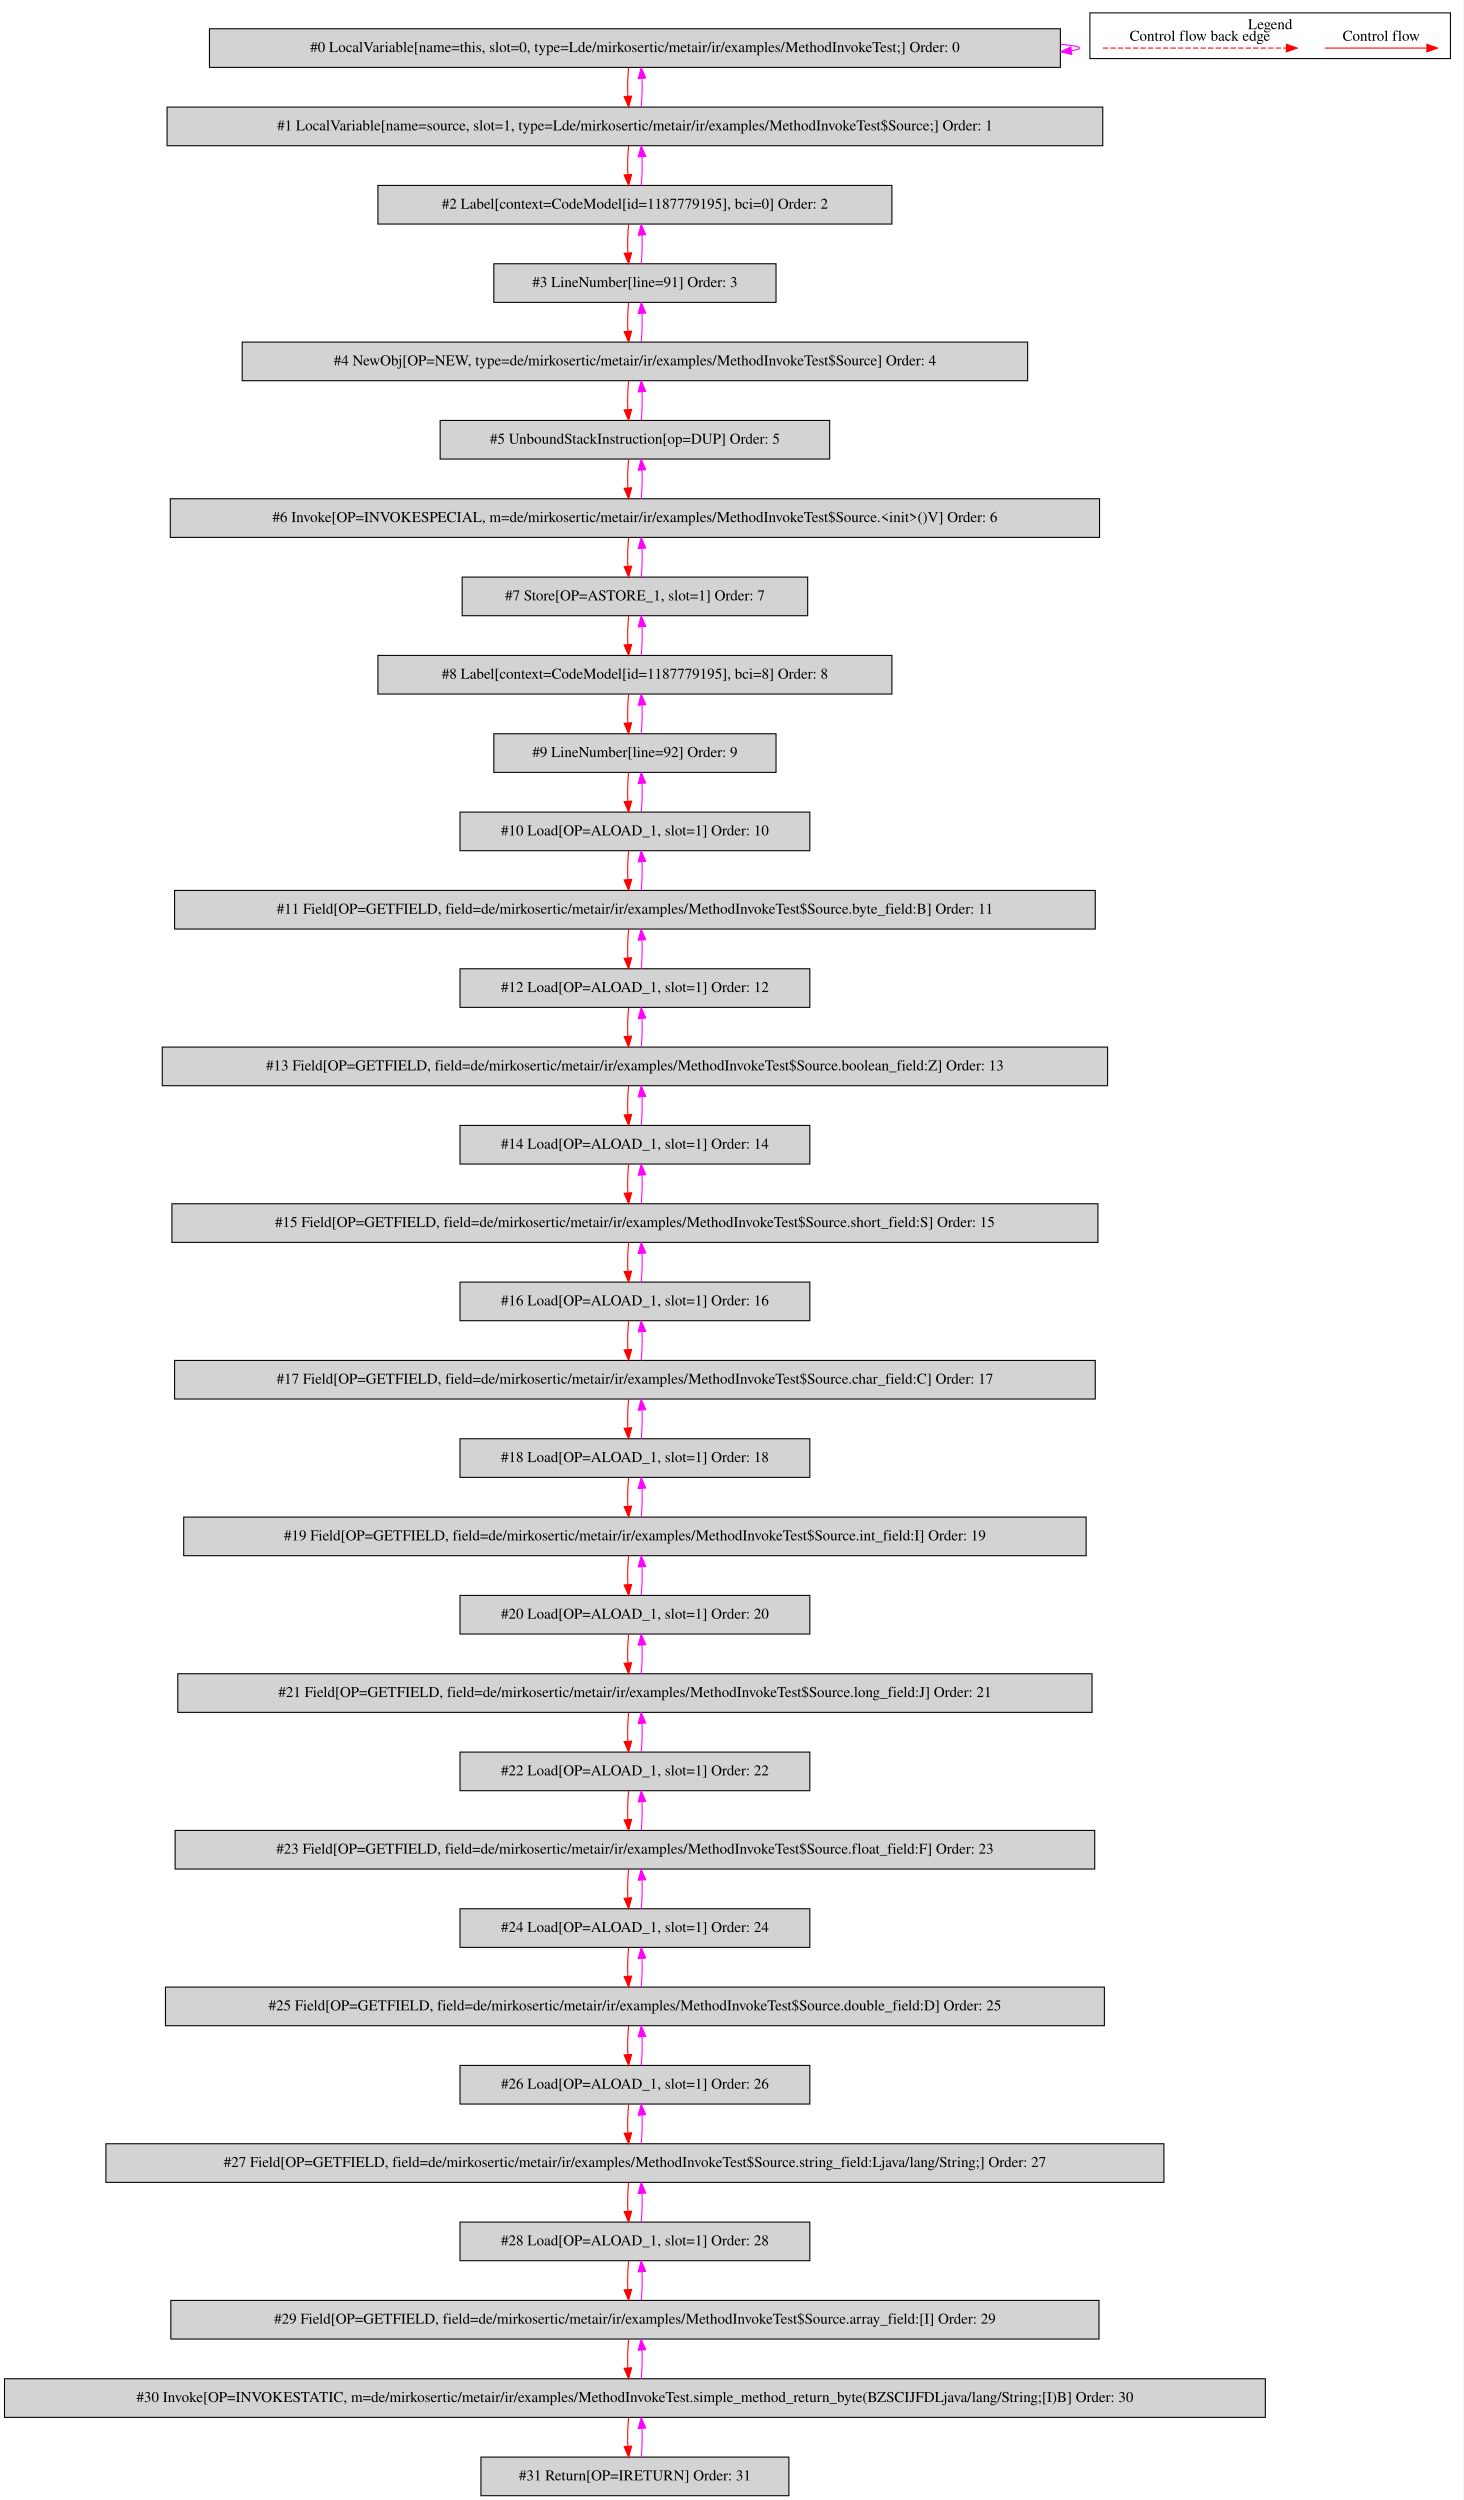
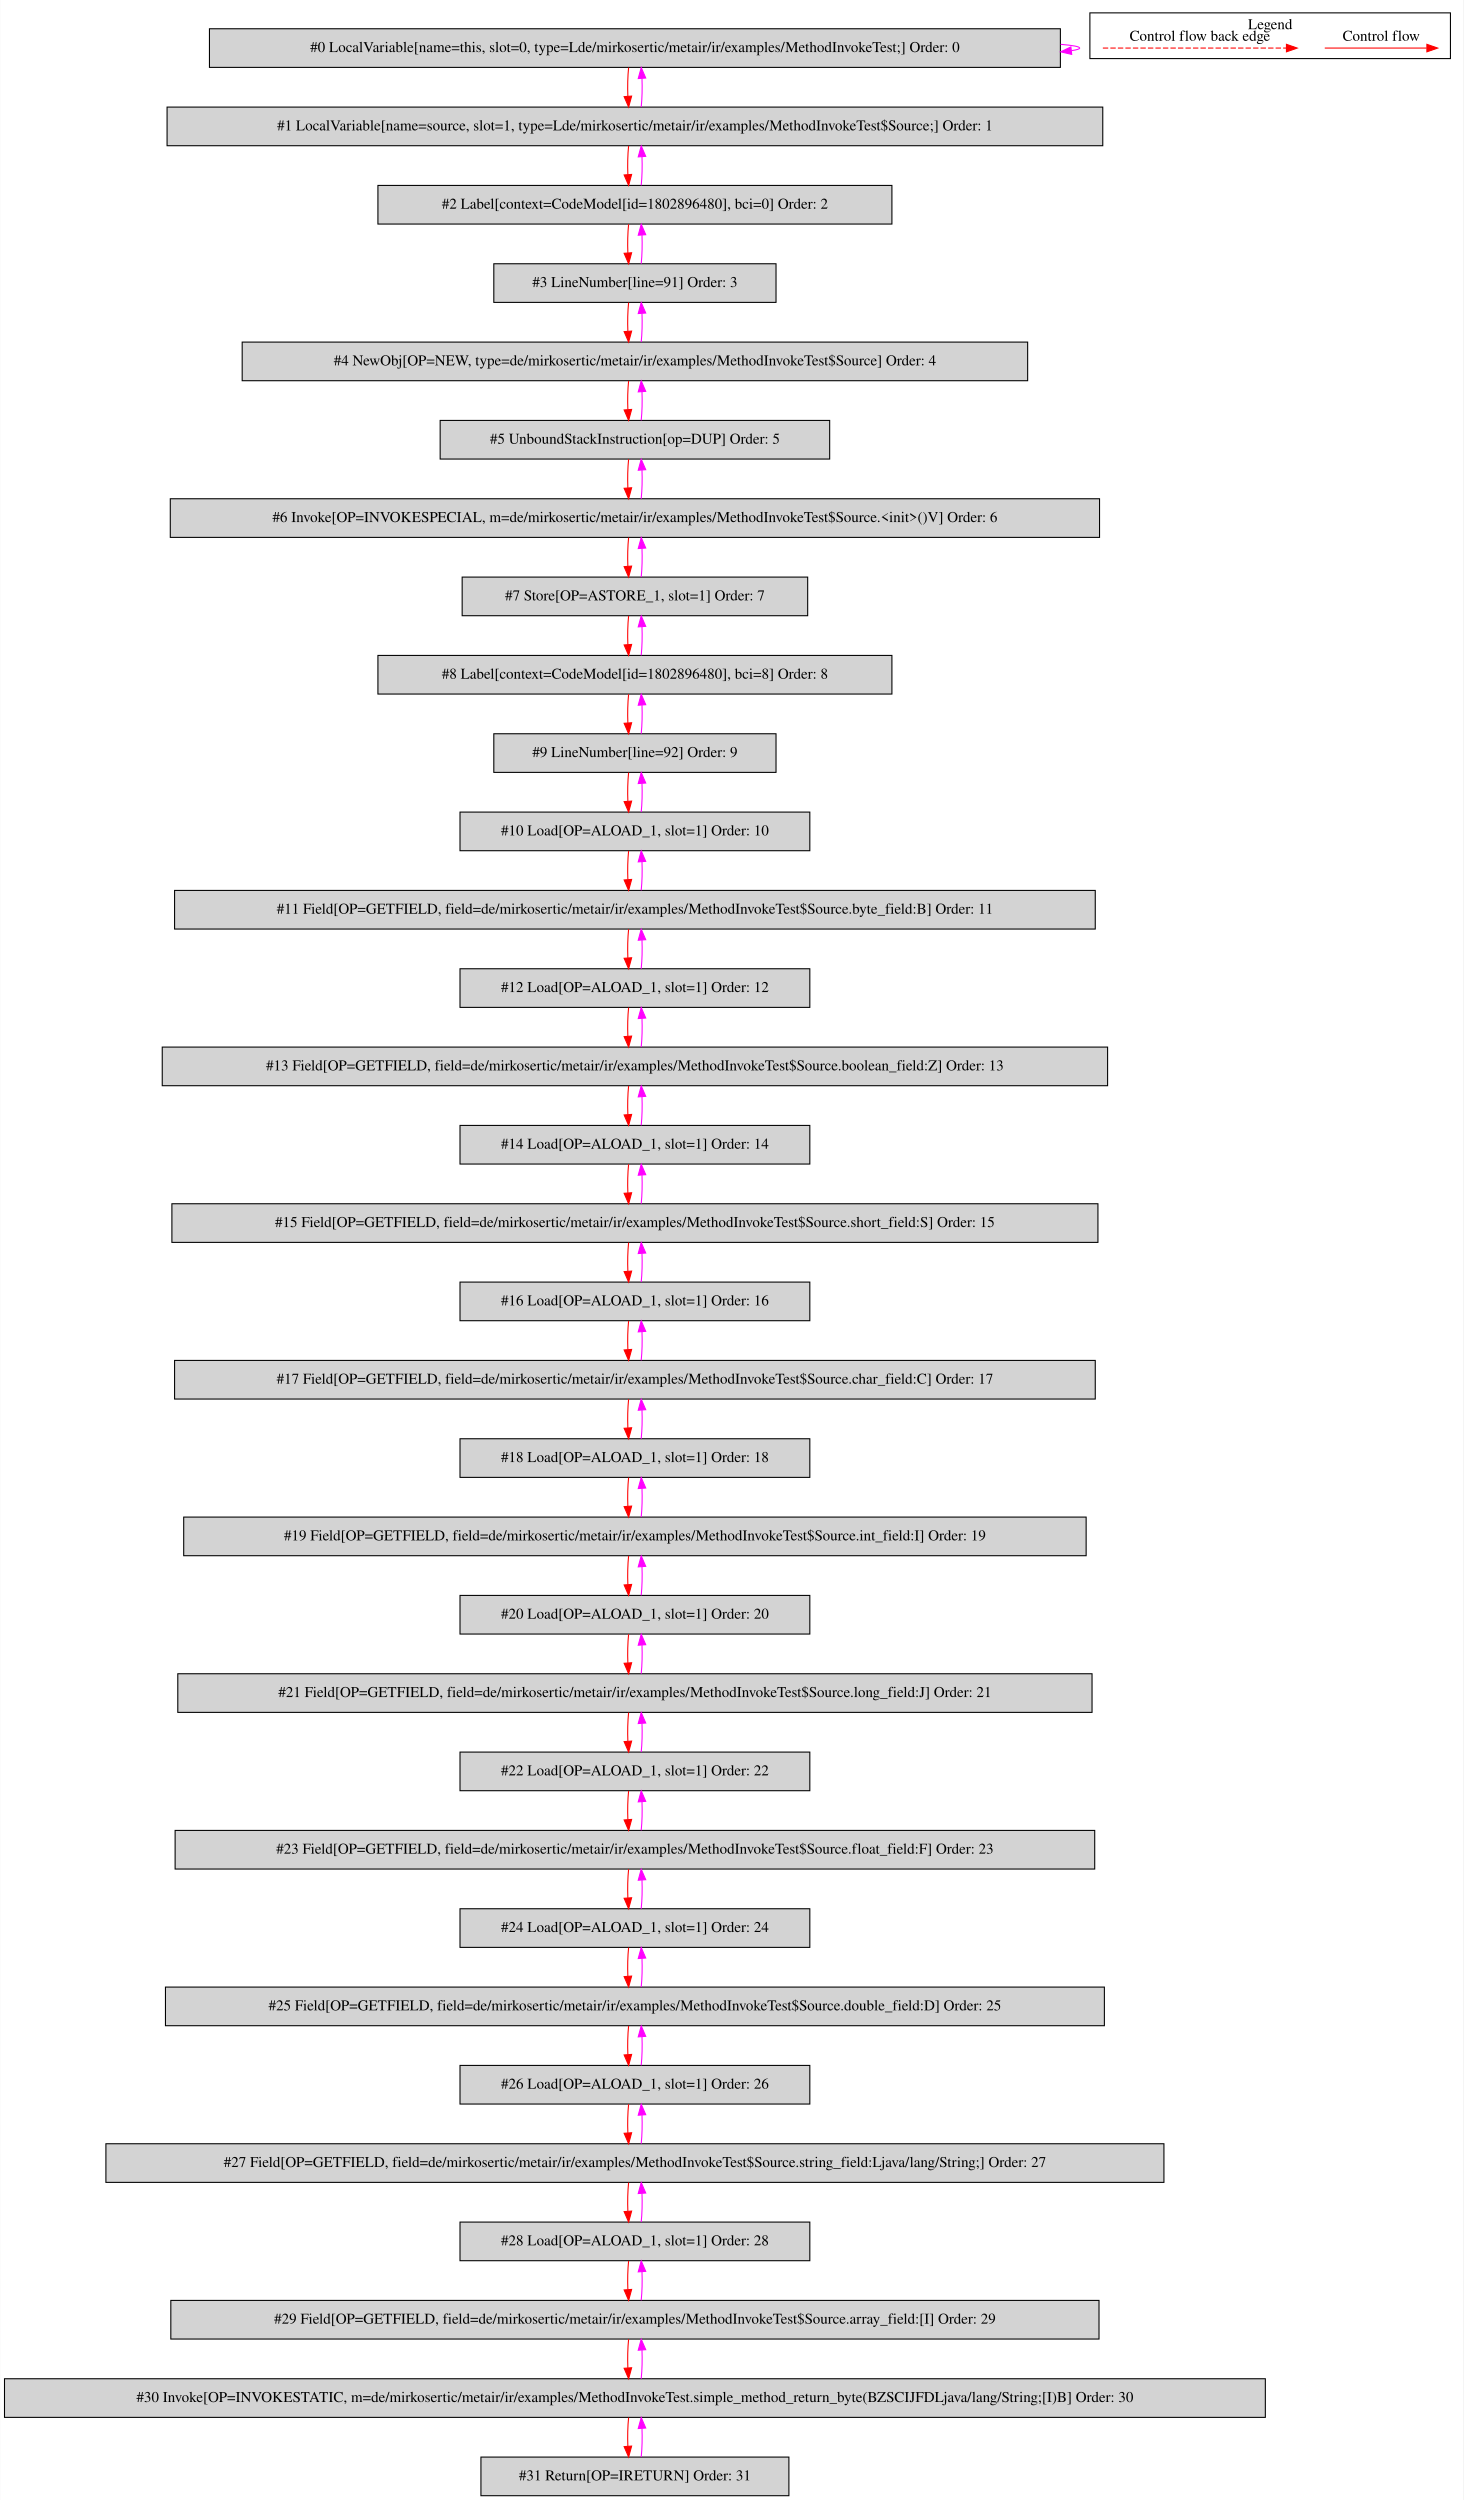
<svg xmlns="http://www.w3.org/2000/svg" width="1364pt" height="2330pt" viewBox="0.00 0.00 1363.50 2329.80">
  <g id="graph0" class="graph" transform="scale(1 1) rotate(0) translate(4 2325.8)">
    <polygon fill="white" stroke="transparent" points="-4,4 -4,-2325.8 1359.5,-2325.8 1359.5,4 -4,4" />
    <g id="clust1" class="cluster">
      <polygon fill="none" stroke="black" points="1011.5,-2271.2 1011.5,-2313.8 1347.5,-2313.8 1347.5,-2271.2 1011.5,-2271.2" />
      <text text-anchor="middle" x="1179.5" y="-2298.6" font-family="Times,serif" font-size="14.00">Legend</text>
    </g>
    <g id="node1" class="node">
      <polygon fill="lightgrey" stroke="black" points="984,-2299 191,-2299 191,-2263 984,-2263 984,-2299" />
      <text text-anchor="middle" x="587.5" y="-2277.3" font-family="Times,serif" font-size="14.00">#0 LocalVariable[name=this, slot=0, type=Lde/mirkosertic/metair/ir/examples/MethodInvokeTest;] Order: 0</text>
    </g>
    <g id="edge1" class="edge">
      <path fill="none" stroke="fuchsia" d="M984.23,-2284.49C995.59,-2283.53 1002,-2282.37 1002,-2281 1002,-2280.12 999.37,-2279.33 994.49,-2278.62" />
      <polygon fill="fuchsia" stroke="fuchsia" points="994.54,-2275.11 984.23,-2277.51 993.79,-2282.07 994.54,-2275.11" />
    </g>
    <g id="node2" class="node">
      <polygon fill="lightgrey" stroke="black" points="1023.5,-2226 151.5,-2226 151.5,-2190 1023.5,-2190 1023.5,-2226" />
      <text text-anchor="middle" x="587.5" y="-2204.3" font-family="Times,serif" font-size="14.00">#1 LocalVariable[name=source, slot=1, type=Lde/mirkosertic/metair/ir/examples/MethodInvokeTest$Source;] Order: 1</text>
    </g>
    <g id="edge2" class="edge">
      <path fill="none" stroke="red" d="M581.62,-2262.81C580.78,-2254.79 580.55,-2245.05 580.92,-2236.07" />
      <polygon fill="red" stroke="red" points="584.42,-2236.25 581.64,-2226.03 577.44,-2235.75 584.42,-2236.25" />
    </g>
    <g id="edge3" class="edge">
      <path fill="none" stroke="fuchsia" d="M593.36,-2226.03C594.21,-2234.03 594.45,-2243.77 594.09,-2252.75" />
      <polygon fill="fuchsia" stroke="fuchsia" points="590.59,-2252.59 593.38,-2262.81 597.57,-2253.08 590.59,-2252.59" />
    </g>
    <g id="node3" class="node">
      <polygon fill="lightgrey" stroke="black" points="827,-2153 348,-2153 348,-2117 827,-2117 827,-2153" />
-       <text text-anchor="middle" x="587.5" y="-2131.3" font-family="Times,serif" font-size="14.00">#2 Label[context=CodeModel[id=1187779195], bci=0] Order: 2</text>
+       <text text-anchor="middle" x="587.5" y="-2131.3" font-family="Times,serif" font-size="14.00">#2 Label[context=CodeModel[id=1802896480], bci=0] Order: 2</text>
    </g>
    <g id="edge4" class="edge">
      <path fill="none" stroke="red" d="M581.62,-2189.81C580.78,-2181.79 580.55,-2172.05 580.92,-2163.07" />
      <polygon fill="red" stroke="red" points="584.42,-2163.25 581.64,-2153.03 577.44,-2162.75 584.42,-2163.25" />
    </g>
    <g id="edge5" class="edge">
      <path fill="none" stroke="fuchsia" d="M593.36,-2153.03C594.21,-2161.03 594.45,-2170.77 594.09,-2179.75" />
      <polygon fill="fuchsia" stroke="fuchsia" points="590.59,-2179.59 593.38,-2189.81 597.57,-2180.08 590.59,-2179.59" />
    </g>
    <g id="node4" class="node">
      <polygon fill="lightgrey" stroke="black" points="719,-2080 456,-2080 456,-2044 719,-2044 719,-2080" />
      <text text-anchor="middle" x="587.5" y="-2058.3" font-family="Times,serif" font-size="14.00">#3 LineNumber[line=91] Order: 3</text>
    </g>
    <g id="edge6" class="edge">
      <path fill="none" stroke="red" d="M581.62,-2116.81C580.78,-2108.79 580.55,-2099.05 580.92,-2090.07" />
      <polygon fill="red" stroke="red" points="584.42,-2090.25 581.64,-2080.03 577.44,-2089.75 584.42,-2090.25" />
    </g>
    <g id="edge7" class="edge">
      <path fill="none" stroke="fuchsia" d="M593.36,-2080.03C594.21,-2088.03 594.45,-2097.77 594.09,-2106.75" />
      <polygon fill="fuchsia" stroke="fuchsia" points="590.59,-2106.59 593.38,-2116.81 597.57,-2107.08 590.59,-2106.59" />
    </g>
    <g id="node5" class="node">
      <polygon fill="lightgrey" stroke="black" points="953.5,-2007 221.5,-2007 221.5,-1971 953.5,-1971 953.5,-2007" />
      <text text-anchor="middle" x="587.5" y="-1985.3" font-family="Times,serif" font-size="14.00">#4 NewObj[OP=NEW, type=de/mirkosertic/metair/ir/examples/MethodInvokeTest$Source] Order: 4</text>
    </g>
    <g id="edge8" class="edge">
      <path fill="none" stroke="red" d="M581.62,-2043.81C580.78,-2035.79 580.55,-2026.05 580.92,-2017.07" />
      <polygon fill="red" stroke="red" points="584.42,-2017.25 581.64,-2007.03 577.44,-2016.75 584.42,-2017.25" />
    </g>
    <g id="edge9" class="edge">
      <path fill="none" stroke="fuchsia" d="M593.36,-2007.03C594.21,-2015.03 594.45,-2024.77 594.09,-2033.75" />
      <polygon fill="fuchsia" stroke="fuchsia" points="590.59,-2033.59 593.38,-2043.81 597.57,-2034.08 590.59,-2033.59" />
    </g>
    <g id="node6" class="node">
      <polygon fill="lightgrey" stroke="black" points="769,-1934 406,-1934 406,-1898 769,-1898 769,-1934" />
      <text text-anchor="middle" x="587.5" y="-1912.3" font-family="Times,serif" font-size="14.00">#5 UnboundStackInstruction[op=DUP] Order: 5</text>
    </g>
    <g id="edge10" class="edge">
      <path fill="none" stroke="red" d="M581.62,-1970.81C580.78,-1962.79 580.55,-1953.05 580.92,-1944.07" />
      <polygon fill="red" stroke="red" points="584.42,-1944.25 581.64,-1934.03 577.44,-1943.75 584.42,-1944.25" />
    </g>
    <g id="edge11" class="edge">
      <path fill="none" stroke="fuchsia" d="M593.36,-1934.03C594.21,-1942.03 594.45,-1951.77 594.09,-1960.75" />
      <polygon fill="fuchsia" stroke="fuchsia" points="590.59,-1960.59 593.38,-1970.81 597.57,-1961.08 590.59,-1960.59" />
    </g>
    <g id="node7" class="node">
      <polygon fill="lightgrey" stroke="black" points="1020.5,-1861 154.5,-1861 154.5,-1825 1020.5,-1825 1020.5,-1861" />
      <text text-anchor="middle" x="587.5" y="-1839.3" font-family="Times,serif" font-size="14.00">#6 Invoke[OP=INVOKESPECIAL, m=de/mirkosertic/metair/ir/examples/MethodInvokeTest$Source.&lt;init&gt;()V] Order: 6</text>
    </g>
    <g id="edge12" class="edge">
      <path fill="none" stroke="red" d="M581.62,-1897.81C580.78,-1889.79 580.55,-1880.05 580.92,-1871.07" />
      <polygon fill="red" stroke="red" points="584.42,-1871.25 581.64,-1861.03 577.44,-1870.75 584.42,-1871.25" />
    </g>
    <g id="edge13" class="edge">
      <path fill="none" stroke="fuchsia" d="M593.36,-1861.03C594.21,-1869.03 594.45,-1878.77 594.09,-1887.75" />
      <polygon fill="fuchsia" stroke="fuchsia" points="590.59,-1887.59 593.38,-1897.81 597.57,-1888.08 590.59,-1887.59" />
    </g>
    <g id="node8" class="node">
      <polygon fill="lightgrey" stroke="black" points="748.5,-1788 426.5,-1788 426.5,-1752 748.5,-1752 748.5,-1788" />
      <text text-anchor="middle" x="587.5" y="-1766.3" font-family="Times,serif" font-size="14.00">#7 Store[OP=ASTORE_1, slot=1] Order: 7</text>
    </g>
    <g id="edge14" class="edge">
      <path fill="none" stroke="red" d="M581.62,-1824.81C580.78,-1816.79 580.55,-1807.05 580.92,-1798.07" />
      <polygon fill="red" stroke="red" points="584.42,-1798.25 581.64,-1788.03 577.44,-1797.75 584.42,-1798.25" />
    </g>
    <g id="edge15" class="edge">
      <path fill="none" stroke="fuchsia" d="M593.36,-1788.03C594.21,-1796.03 594.45,-1805.77 594.09,-1814.75" />
      <polygon fill="fuchsia" stroke="fuchsia" points="590.59,-1814.59 593.38,-1824.81 597.57,-1815.08 590.59,-1814.59" />
    </g>
    <g id="node9" class="node">
      <polygon fill="lightgrey" stroke="black" points="827,-1715 348,-1715 348,-1679 827,-1679 827,-1715" />
-       <text text-anchor="middle" x="587.5" y="-1693.3" font-family="Times,serif" font-size="14.00">#8 Label[context=CodeModel[id=1187779195], bci=8] Order: 8</text>
+       <text text-anchor="middle" x="587.5" y="-1693.3" font-family="Times,serif" font-size="14.00">#8 Label[context=CodeModel[id=1802896480], bci=8] Order: 8</text>
    </g>
    <g id="edge16" class="edge">
      <path fill="none" stroke="red" d="M581.62,-1751.81C580.78,-1743.79 580.55,-1734.05 580.92,-1725.07" />
      <polygon fill="red" stroke="red" points="584.42,-1725.25 581.64,-1715.03 577.44,-1724.75 584.42,-1725.25" />
    </g>
    <g id="edge17" class="edge">
      <path fill="none" stroke="fuchsia" d="M593.36,-1715.03C594.21,-1723.03 594.45,-1732.77 594.09,-1741.75" />
      <polygon fill="fuchsia" stroke="fuchsia" points="590.59,-1741.59 593.38,-1751.81 597.57,-1742.08 590.59,-1741.59" />
    </g>
    <g id="node10" class="node">
      <polygon fill="lightgrey" stroke="black" points="719,-1642 456,-1642 456,-1606 719,-1606 719,-1642" />
      <text text-anchor="middle" x="587.5" y="-1620.3" font-family="Times,serif" font-size="14.00">#9 LineNumber[line=92] Order: 9</text>
    </g>
    <g id="edge18" class="edge">
      <path fill="none" stroke="red" d="M581.62,-1678.81C580.78,-1670.79 580.55,-1661.05 580.92,-1652.07" />
      <polygon fill="red" stroke="red" points="584.42,-1652.25 581.64,-1642.03 577.44,-1651.75 584.42,-1652.25" />
    </g>
    <g id="edge19" class="edge">
      <path fill="none" stroke="fuchsia" d="M593.36,-1642.03C594.21,-1650.03 594.45,-1659.77 594.09,-1668.75" />
      <polygon fill="fuchsia" stroke="fuchsia" points="590.59,-1668.59 593.38,-1678.81 597.57,-1669.08 590.59,-1668.59" />
    </g>
    <g id="node11" class="node">
      <polygon fill="lightgrey" stroke="black" points="750.5,-1569 424.5,-1569 424.5,-1533 750.5,-1533 750.5,-1569" />
      <text text-anchor="middle" x="587.5" y="-1547.3" font-family="Times,serif" font-size="14.00">#10 Load[OP=ALOAD_1, slot=1] Order: 10</text>
    </g>
    <g id="edge20" class="edge">
      <path fill="none" stroke="red" d="M581.62,-1605.81C580.78,-1597.79 580.55,-1588.05 580.92,-1579.07" />
      <polygon fill="red" stroke="red" points="584.42,-1579.25 581.64,-1569.03 577.44,-1578.75 584.42,-1579.25" />
    </g>
    <g id="edge21" class="edge">
      <path fill="none" stroke="fuchsia" d="M593.36,-1569.03C594.21,-1577.03 594.45,-1586.77 594.09,-1595.75" />
      <polygon fill="fuchsia" stroke="fuchsia" points="590.59,-1595.59 593.38,-1605.81 597.57,-1596.08 590.59,-1595.59" />
    </g>
    <g id="node12" class="node">
      <polygon fill="lightgrey" stroke="black" points="1016.5,-1496 158.5,-1496 158.5,-1460 1016.5,-1460 1016.5,-1496" />
      <text text-anchor="middle" x="587.5" y="-1474.3" font-family="Times,serif" font-size="14.00">#11 Field[OP=GETFIELD, field=de/mirkosertic/metair/ir/examples/MethodInvokeTest$Source.byte_field:B] Order: 11</text>
    </g>
    <g id="edge22" class="edge">
      <path fill="none" stroke="red" d="M581.62,-1532.81C580.78,-1524.79 580.55,-1515.05 580.92,-1506.07" />
      <polygon fill="red" stroke="red" points="584.42,-1506.25 581.64,-1496.03 577.44,-1505.75 584.42,-1506.25" />
    </g>
    <g id="edge23" class="edge">
      <path fill="none" stroke="fuchsia" d="M593.36,-1496.03C594.21,-1504.03 594.45,-1513.77 594.09,-1522.75" />
      <polygon fill="fuchsia" stroke="fuchsia" points="590.59,-1522.59 593.38,-1532.81 597.57,-1523.08 590.59,-1522.59" />
    </g>
    <g id="node13" class="node">
      <polygon fill="lightgrey" stroke="black" points="750.5,-1423 424.5,-1423 424.5,-1387 750.5,-1387 750.5,-1423" />
      <text text-anchor="middle" x="587.5" y="-1401.3" font-family="Times,serif" font-size="14.00">#12 Load[OP=ALOAD_1, slot=1] Order: 12</text>
    </g>
    <g id="edge24" class="edge">
      <path fill="none" stroke="red" d="M581.62,-1459.81C580.78,-1451.79 580.55,-1442.05 580.92,-1433.07" />
      <polygon fill="red" stroke="red" points="584.42,-1433.25 581.64,-1423.03 577.44,-1432.75 584.42,-1433.25" />
    </g>
    <g id="edge25" class="edge">
      <path fill="none" stroke="fuchsia" d="M593.36,-1423.03C594.21,-1431.03 594.45,-1440.77 594.09,-1449.75" />
      <polygon fill="fuchsia" stroke="fuchsia" points="590.59,-1449.59 593.38,-1459.81 597.57,-1450.08 590.59,-1449.59" />
    </g>
    <g id="node14" class="node">
      <polygon fill="lightgrey" stroke="black" points="1028,-1350 147,-1350 147,-1314 1028,-1314 1028,-1350" />
      <text text-anchor="middle" x="587.5" y="-1328.3" font-family="Times,serif" font-size="14.00">#13 Field[OP=GETFIELD, field=de/mirkosertic/metair/ir/examples/MethodInvokeTest$Source.boolean_field:Z] Order: 13</text>
    </g>
    <g id="edge26" class="edge">
      <path fill="none" stroke="red" d="M581.62,-1386.81C580.78,-1378.79 580.55,-1369.05 580.92,-1360.07" />
      <polygon fill="red" stroke="red" points="584.42,-1360.25 581.64,-1350.03 577.44,-1359.75 584.42,-1360.25" />
    </g>
    <g id="edge27" class="edge">
      <path fill="none" stroke="fuchsia" d="M593.36,-1350.03C594.21,-1358.03 594.45,-1367.77 594.09,-1376.75" />
      <polygon fill="fuchsia" stroke="fuchsia" points="590.59,-1376.59 593.38,-1386.81 597.57,-1377.08 590.59,-1376.59" />
    </g>
    <g id="node15" class="node">
      <polygon fill="lightgrey" stroke="black" points="750.5,-1277 424.5,-1277 424.5,-1241 750.5,-1241 750.5,-1277" />
      <text text-anchor="middle" x="587.5" y="-1255.3" font-family="Times,serif" font-size="14.00">#14 Load[OP=ALOAD_1, slot=1] Order: 14</text>
    </g>
    <g id="edge28" class="edge">
      <path fill="none" stroke="red" d="M581.62,-1313.81C580.78,-1305.79 580.55,-1296.05 580.92,-1287.07" />
      <polygon fill="red" stroke="red" points="584.42,-1287.25 581.64,-1277.03 577.44,-1286.75 584.42,-1287.25" />
    </g>
    <g id="edge29" class="edge">
      <path fill="none" stroke="fuchsia" d="M593.36,-1277.03C594.21,-1285.03 594.45,-1294.77 594.09,-1303.75" />
      <polygon fill="fuchsia" stroke="fuchsia" points="590.59,-1303.59 593.38,-1313.81 597.57,-1304.08 590.59,-1303.59" />
    </g>
    <g id="node16" class="node">
      <polygon fill="lightgrey" stroke="black" points="1019,-1204 156,-1204 156,-1168 1019,-1168 1019,-1204" />
      <text text-anchor="middle" x="587.5" y="-1182.3" font-family="Times,serif" font-size="14.00">#15 Field[OP=GETFIELD, field=de/mirkosertic/metair/ir/examples/MethodInvokeTest$Source.short_field:S] Order: 15</text>
    </g>
    <g id="edge30" class="edge">
      <path fill="none" stroke="red" d="M581.62,-1240.81C580.78,-1232.79 580.55,-1223.05 580.92,-1214.07" />
      <polygon fill="red" stroke="red" points="584.42,-1214.25 581.64,-1204.03 577.44,-1213.75 584.42,-1214.25" />
    </g>
    <g id="edge31" class="edge">
      <path fill="none" stroke="fuchsia" d="M593.36,-1204.03C594.21,-1212.03 594.45,-1221.77 594.09,-1230.75" />
      <polygon fill="fuchsia" stroke="fuchsia" points="590.59,-1230.59 593.38,-1240.81 597.57,-1231.08 590.59,-1230.59" />
    </g>
    <g id="node17" class="node">
      <polygon fill="lightgrey" stroke="black" points="750.5,-1131 424.5,-1131 424.5,-1095 750.5,-1095 750.5,-1131" />
      <text text-anchor="middle" x="587.5" y="-1109.3" font-family="Times,serif" font-size="14.00">#16 Load[OP=ALOAD_1, slot=1] Order: 16</text>
    </g>
    <g id="edge32" class="edge">
      <path fill="none" stroke="red" d="M581.62,-1167.81C580.78,-1159.79 580.55,-1150.05 580.92,-1141.07" />
      <polygon fill="red" stroke="red" points="584.42,-1141.25 581.64,-1131.03 577.44,-1140.75 584.42,-1141.25" />
    </g>
    <g id="edge33" class="edge">
      <path fill="none" stroke="fuchsia" d="M593.36,-1131.03C594.21,-1139.03 594.45,-1148.77 594.09,-1157.75" />
      <polygon fill="fuchsia" stroke="fuchsia" points="590.59,-1157.59 593.38,-1167.81 597.57,-1158.08 590.59,-1157.59" />
    </g>
    <g id="node18" class="node">
      <polygon fill="lightgrey" stroke="black" points="1016.5,-1058 158.5,-1058 158.5,-1022 1016.5,-1022 1016.5,-1058" />
      <text text-anchor="middle" x="587.5" y="-1036.3" font-family="Times,serif" font-size="14.00">#17 Field[OP=GETFIELD, field=de/mirkosertic/metair/ir/examples/MethodInvokeTest$Source.char_field:C] Order: 17</text>
    </g>
    <g id="edge34" class="edge">
      <path fill="none" stroke="red" d="M581.62,-1094.81C580.78,-1086.79 580.55,-1077.05 580.92,-1068.07" />
      <polygon fill="red" stroke="red" points="584.42,-1068.25 581.64,-1058.03 577.44,-1067.75 584.42,-1068.25" />
    </g>
    <g id="edge35" class="edge">
      <path fill="none" stroke="fuchsia" d="M593.36,-1058.03C594.21,-1066.03 594.45,-1075.77 594.09,-1084.75" />
      <polygon fill="fuchsia" stroke="fuchsia" points="590.59,-1084.59 593.38,-1094.81 597.57,-1085.08 590.59,-1084.59" />
    </g>
    <g id="node19" class="node">
      <polygon fill="lightgrey" stroke="black" points="750.5,-985 424.5,-985 424.5,-949 750.5,-949 750.5,-985" />
      <text text-anchor="middle" x="587.5" y="-963.3" font-family="Times,serif" font-size="14.00">#18 Load[OP=ALOAD_1, slot=1] Order: 18</text>
    </g>
    <g id="edge36" class="edge">
      <path fill="none" stroke="red" d="M581.62,-1021.81C580.78,-1013.79 580.55,-1004.05 580.92,-995.07" />
      <polygon fill="red" stroke="red" points="584.42,-995.25 581.64,-985.03 577.44,-994.75 584.42,-995.25" />
    </g>
    <g id="edge37" class="edge">
      <path fill="none" stroke="fuchsia" d="M593.36,-985.03C594.21,-993.03 594.45,-1002.77 594.09,-1011.75" />
      <polygon fill="fuchsia" stroke="fuchsia" points="590.59,-1011.59 593.38,-1021.81 597.57,-1012.08 590.59,-1011.59" />
    </g>
    <g id="node20" class="node">
      <polygon fill="lightgrey" stroke="black" points="1008,-912 167,-912 167,-876 1008,-876 1008,-912" />
      <text text-anchor="middle" x="587.5" y="-890.3" font-family="Times,serif" font-size="14.00">#19 Field[OP=GETFIELD, field=de/mirkosertic/metair/ir/examples/MethodInvokeTest$Source.int_field:I] Order: 19</text>
    </g>
    <g id="edge38" class="edge">
      <path fill="none" stroke="red" d="M581.62,-948.81C580.78,-940.79 580.55,-931.05 580.92,-922.07" />
      <polygon fill="red" stroke="red" points="584.42,-922.25 581.64,-912.03 577.44,-921.75 584.42,-922.25" />
    </g>
    <g id="edge39" class="edge">
      <path fill="none" stroke="fuchsia" d="M593.36,-912.03C594.21,-920.03 594.45,-929.77 594.09,-938.75" />
      <polygon fill="fuchsia" stroke="fuchsia" points="590.59,-938.59 593.38,-948.81 597.57,-939.08 590.59,-938.59" />
    </g>
    <g id="node21" class="node">
      <polygon fill="lightgrey" stroke="black" points="750.5,-839 424.5,-839 424.5,-803 750.5,-803 750.5,-839" />
      <text text-anchor="middle" x="587.5" y="-817.3" font-family="Times,serif" font-size="14.00">#20 Load[OP=ALOAD_1, slot=1] Order: 20</text>
    </g>
    <g id="edge40" class="edge">
      <path fill="none" stroke="red" d="M581.62,-875.81C580.78,-867.79 580.55,-858.05 580.92,-849.07" />
      <polygon fill="red" stroke="red" points="584.42,-849.25 581.64,-839.03 577.44,-848.75 584.42,-849.25" />
    </g>
    <g id="edge41" class="edge">
      <path fill="none" stroke="fuchsia" d="M593.36,-839.03C594.21,-847.03 594.45,-856.77 594.09,-865.75" />
      <polygon fill="fuchsia" stroke="fuchsia" points="590.59,-865.59 593.38,-875.81 597.57,-866.08 590.59,-865.59" />
    </g>
    <g id="node22" class="node">
      <polygon fill="lightgrey" stroke="black" points="1013.5,-766 161.5,-766 161.5,-730 1013.5,-730 1013.5,-766" />
      <text text-anchor="middle" x="587.5" y="-744.3" font-family="Times,serif" font-size="14.00">#21 Field[OP=GETFIELD, field=de/mirkosertic/metair/ir/examples/MethodInvokeTest$Source.long_field:J] Order: 21</text>
    </g>
    <g id="edge42" class="edge">
      <path fill="none" stroke="red" d="M581.62,-802.81C580.78,-794.79 580.55,-785.05 580.92,-776.07" />
      <polygon fill="red" stroke="red" points="584.42,-776.25 581.64,-766.03 577.44,-775.75 584.42,-776.25" />
    </g>
    <g id="edge43" class="edge">
      <path fill="none" stroke="fuchsia" d="M593.36,-766.03C594.21,-774.03 594.45,-783.77 594.09,-792.75" />
      <polygon fill="fuchsia" stroke="fuchsia" points="590.59,-792.59 593.38,-802.81 597.57,-793.08 590.59,-792.59" />
    </g>
    <g id="node23" class="node">
      <polygon fill="lightgrey" stroke="black" points="750.5,-693 424.5,-693 424.5,-657 750.5,-657 750.5,-693" />
      <text text-anchor="middle" x="587.5" y="-671.3" font-family="Times,serif" font-size="14.00">#22 Load[OP=ALOAD_1, slot=1] Order: 22</text>
    </g>
    <g id="edge44" class="edge">
      <path fill="none" stroke="red" d="M581.62,-729.81C580.78,-721.79 580.55,-712.05 580.92,-703.07" />
      <polygon fill="red" stroke="red" points="584.42,-703.25 581.64,-693.03 577.44,-702.75 584.42,-703.25" />
    </g>
    <g id="edge45" class="edge">
      <path fill="none" stroke="fuchsia" d="M593.36,-693.03C594.21,-701.03 594.45,-710.77 594.09,-719.75" />
      <polygon fill="fuchsia" stroke="fuchsia" points="590.59,-719.59 593.38,-729.81 597.57,-720.08 590.59,-719.59" />
    </g>
    <g id="node24" class="node">
      <polygon fill="lightgrey" stroke="black" points="1016,-620 159,-620 159,-584 1016,-584 1016,-620" />
      <text text-anchor="middle" x="587.5" y="-598.3" font-family="Times,serif" font-size="14.00">#23 Field[OP=GETFIELD, field=de/mirkosertic/metair/ir/examples/MethodInvokeTest$Source.float_field:F] Order: 23</text>
    </g>
    <g id="edge46" class="edge">
      <path fill="none" stroke="red" d="M581.62,-656.81C580.78,-648.79 580.55,-639.05 580.92,-630.07" />
      <polygon fill="red" stroke="red" points="584.42,-630.25 581.64,-620.03 577.44,-629.75 584.42,-630.25" />
    </g>
    <g id="edge47" class="edge">
      <path fill="none" stroke="fuchsia" d="M593.36,-620.03C594.21,-628.03 594.45,-637.77 594.09,-646.75" />
      <polygon fill="fuchsia" stroke="fuchsia" points="590.59,-646.59 593.38,-656.81 597.57,-647.08 590.59,-646.59" />
    </g>
    <g id="node25" class="node">
      <polygon fill="lightgrey" stroke="black" points="750.5,-547 424.5,-547 424.5,-511 750.5,-511 750.5,-547" />
      <text text-anchor="middle" x="587.5" y="-525.3" font-family="Times,serif" font-size="14.00">#24 Load[OP=ALOAD_1, slot=1] Order: 24</text>
    </g>
    <g id="edge48" class="edge">
      <path fill="none" stroke="red" d="M581.62,-583.81C580.78,-575.79 580.55,-566.05 580.92,-557.07" />
      <polygon fill="red" stroke="red" points="584.42,-557.25 581.64,-547.03 577.44,-556.75 584.42,-557.25" />
    </g>
    <g id="edge49" class="edge">
      <path fill="none" stroke="fuchsia" d="M593.36,-547.03C594.21,-555.03 594.45,-564.77 594.09,-573.75" />
      <polygon fill="fuchsia" stroke="fuchsia" points="590.59,-573.59 593.38,-583.81 597.57,-574.08 590.59,-573.59" />
    </g>
    <g id="node26" class="node">
      <polygon fill="lightgrey" stroke="black" points="1025,-474 150,-474 150,-438 1025,-438 1025,-474" />
      <text text-anchor="middle" x="587.5" y="-452.3" font-family="Times,serif" font-size="14.00">#25 Field[OP=GETFIELD, field=de/mirkosertic/metair/ir/examples/MethodInvokeTest$Source.double_field:D] Order: 25</text>
    </g>
    <g id="edge50" class="edge">
      <path fill="none" stroke="red" d="M581.62,-510.81C580.78,-502.79 580.55,-493.05 580.92,-484.07" />
      <polygon fill="red" stroke="red" points="584.42,-484.25 581.64,-474.03 577.44,-483.75 584.42,-484.25" />
    </g>
    <g id="edge51" class="edge">
      <path fill="none" stroke="fuchsia" d="M593.36,-474.03C594.21,-482.03 594.45,-491.77 594.09,-500.75" />
      <polygon fill="fuchsia" stroke="fuchsia" points="590.59,-500.59 593.38,-510.81 597.57,-501.08 590.59,-500.59" />
    </g>
    <g id="node27" class="node">
      <polygon fill="lightgrey" stroke="black" points="750.5,-401 424.5,-401 424.5,-365 750.5,-365 750.5,-401" />
      <text text-anchor="middle" x="587.5" y="-379.3" font-family="Times,serif" font-size="14.00">#26 Load[OP=ALOAD_1, slot=1] Order: 26</text>
    </g>
    <g id="edge52" class="edge">
      <path fill="none" stroke="red" d="M581.62,-437.81C580.78,-429.79 580.55,-420.05 580.92,-411.07" />
      <polygon fill="red" stroke="red" points="584.42,-411.25 581.64,-401.03 577.44,-410.75 584.42,-411.25" />
    </g>
    <g id="edge53" class="edge">
      <path fill="none" stroke="fuchsia" d="M593.36,-401.03C594.21,-409.03 594.45,-418.77 594.09,-427.75" />
      <polygon fill="fuchsia" stroke="fuchsia" points="590.59,-427.59 593.38,-437.81 597.57,-428.08 590.59,-427.59" />
    </g>
    <g id="node28" class="node">
      <polygon fill="lightgrey" stroke="black" points="1080.5,-328 94.5,-328 94.5,-292 1080.5,-292 1080.5,-328" />
      <text text-anchor="middle" x="587.5" y="-306.3" font-family="Times,serif" font-size="14.00">#27 Field[OP=GETFIELD, field=de/mirkosertic/metair/ir/examples/MethodInvokeTest$Source.string_field:Ljava/lang/String;] Order: 27</text>
    </g>
    <g id="edge54" class="edge">
      <path fill="none" stroke="red" d="M581.62,-364.81C580.78,-356.79 580.55,-347.05 580.92,-338.07" />
      <polygon fill="red" stroke="red" points="584.42,-338.25 581.64,-328.03 577.44,-337.75 584.42,-338.25" />
    </g>
    <g id="edge55" class="edge">
      <path fill="none" stroke="fuchsia" d="M593.36,-328.03C594.21,-336.03 594.45,-345.77 594.09,-354.75" />
      <polygon fill="fuchsia" stroke="fuchsia" points="590.59,-354.59 593.38,-364.81 597.57,-355.08 590.59,-354.59" />
    </g>
    <g id="node29" class="node">
      <polygon fill="lightgrey" stroke="black" points="750.5,-255 424.5,-255 424.5,-219 750.5,-219 750.5,-255" />
      <text text-anchor="middle" x="587.5" y="-233.3" font-family="Times,serif" font-size="14.00">#28 Load[OP=ALOAD_1, slot=1] Order: 28</text>
    </g>
    <g id="edge56" class="edge">
      <path fill="none" stroke="red" d="M581.62,-291.81C580.78,-283.79 580.55,-274.05 580.92,-265.07" />
      <polygon fill="red" stroke="red" points="584.42,-265.25 581.64,-255.03 577.44,-264.75 584.42,-265.25" />
    </g>
    <g id="edge57" class="edge">
      <path fill="none" stroke="fuchsia" d="M593.36,-255.03C594.21,-263.03 594.45,-272.77 594.09,-281.75" />
      <polygon fill="fuchsia" stroke="fuchsia" points="590.59,-281.59 593.38,-291.81 597.57,-282.08 590.59,-281.59" />
    </g>
    <g id="node30" class="node">
      <polygon fill="lightgrey" stroke="black" points="1020,-182 155,-182 155,-146 1020,-146 1020,-182" />
      <text text-anchor="middle" x="587.5" y="-160.3" font-family="Times,serif" font-size="14.00">#29 Field[OP=GETFIELD, field=de/mirkosertic/metair/ir/examples/MethodInvokeTest$Source.array_field:[I] Order: 29</text>
    </g>
    <g id="edge58" class="edge">
      <path fill="none" stroke="red" d="M581.62,-218.81C580.78,-210.79 580.55,-201.05 580.92,-192.07" />
      <polygon fill="red" stroke="red" points="584.42,-192.25 581.64,-182.03 577.44,-191.75 584.42,-192.25" />
    </g>
    <g id="edge59" class="edge">
      <path fill="none" stroke="fuchsia" d="M593.36,-182.03C594.21,-190.03 594.45,-199.77 594.09,-208.75" />
      <polygon fill="fuchsia" stroke="fuchsia" points="590.59,-208.59 593.38,-218.81 597.57,-209.08 590.59,-208.59" />
    </g>
    <g id="node31" class="node">
      <polygon fill="lightgrey" stroke="black" points="1175,-109 0,-109 0,-73 1175,-73 1175,-109" />
      <text text-anchor="middle" x="587.5" y="-87.3" font-family="Times,serif" font-size="14.00">#30 Invoke[OP=INVOKESTATIC, m=de/mirkosertic/metair/ir/examples/MethodInvokeTest.simple_method_return_byte(BZSCIJFDLjava/lang/String;[I)B] Order: 30</text>
    </g>
    <g id="edge60" class="edge">
      <path fill="none" stroke="red" d="M581.62,-145.81C580.78,-137.79 580.55,-128.05 580.92,-119.07" />
      <polygon fill="red" stroke="red" points="584.42,-119.25 581.64,-109.03 577.44,-118.75 584.42,-119.25" />
    </g>
    <g id="edge61" class="edge">
      <path fill="none" stroke="fuchsia" d="M593.36,-109.03C594.21,-117.03 594.45,-126.77 594.09,-135.75" />
      <polygon fill="fuchsia" stroke="fuchsia" points="590.59,-135.59 593.38,-145.81 597.57,-136.08 590.59,-135.59" />
    </g>
    <g id="node32" class="node">
      <polygon fill="lightgrey" stroke="black" points="731,-36 444,-36 444,0 731,0 731,-36" />
      <text text-anchor="middle" x="587.5" y="-14.3" font-family="Times,serif" font-size="14.00">#31 Return[OP=IRETURN] Order: 31</text>
    </g>
    <g id="edge62" class="edge">
      <path fill="none" stroke="red" d="M581.62,-72.81C580.78,-64.79 580.55,-55.05 580.92,-46.07" />
      <polygon fill="red" stroke="red" points="584.42,-46.25 581.64,-36.03 577.44,-45.75 584.42,-46.25" />
    </g>
    <g id="edge63" class="edge">
      <path fill="none" stroke="fuchsia" d="M593.36,-36.03C594.21,-44.03 594.45,-53.77 594.09,-62.75" />
      <polygon fill="fuchsia" stroke="fuchsia" points="590.59,-62.59 593.38,-72.81 597.57,-63.08 590.59,-62.59" />
    </g>
    <g id="edge64" class="edge">
      <path fill="none" stroke="red" d="M1230.39,-2281C1241.61,-2281 1299.74,-2281 1325.36,-2281" />
      <polygon fill="red" stroke="red" points="1325.56,-2284.5 1335.56,-2281 1325.56,-2277.5 1325.56,-2284.5" />
      <text text-anchor="middle" x="1283" y="-2287.8" font-family="Times,serif" font-size="14.00">Control flow</text>
    </g>
    <g id="edge65" class="edge">
      <path fill="none" stroke="red" stroke-dasharray="5,2" d="M1023.58,-2281C1040.55,-2281 1156.71,-2281 1194.58,-2281" />
      <polygon fill="red" stroke="red" points="1194.67,-2284.5 1204.67,-2281 1194.67,-2277.5 1194.67,-2284.5" />
      <text text-anchor="middle" x="1114" y="-2287.8" font-family="Times,serif" font-size="14.00">Control flow back edge</text>
    </g>
  </g>
</svg>
